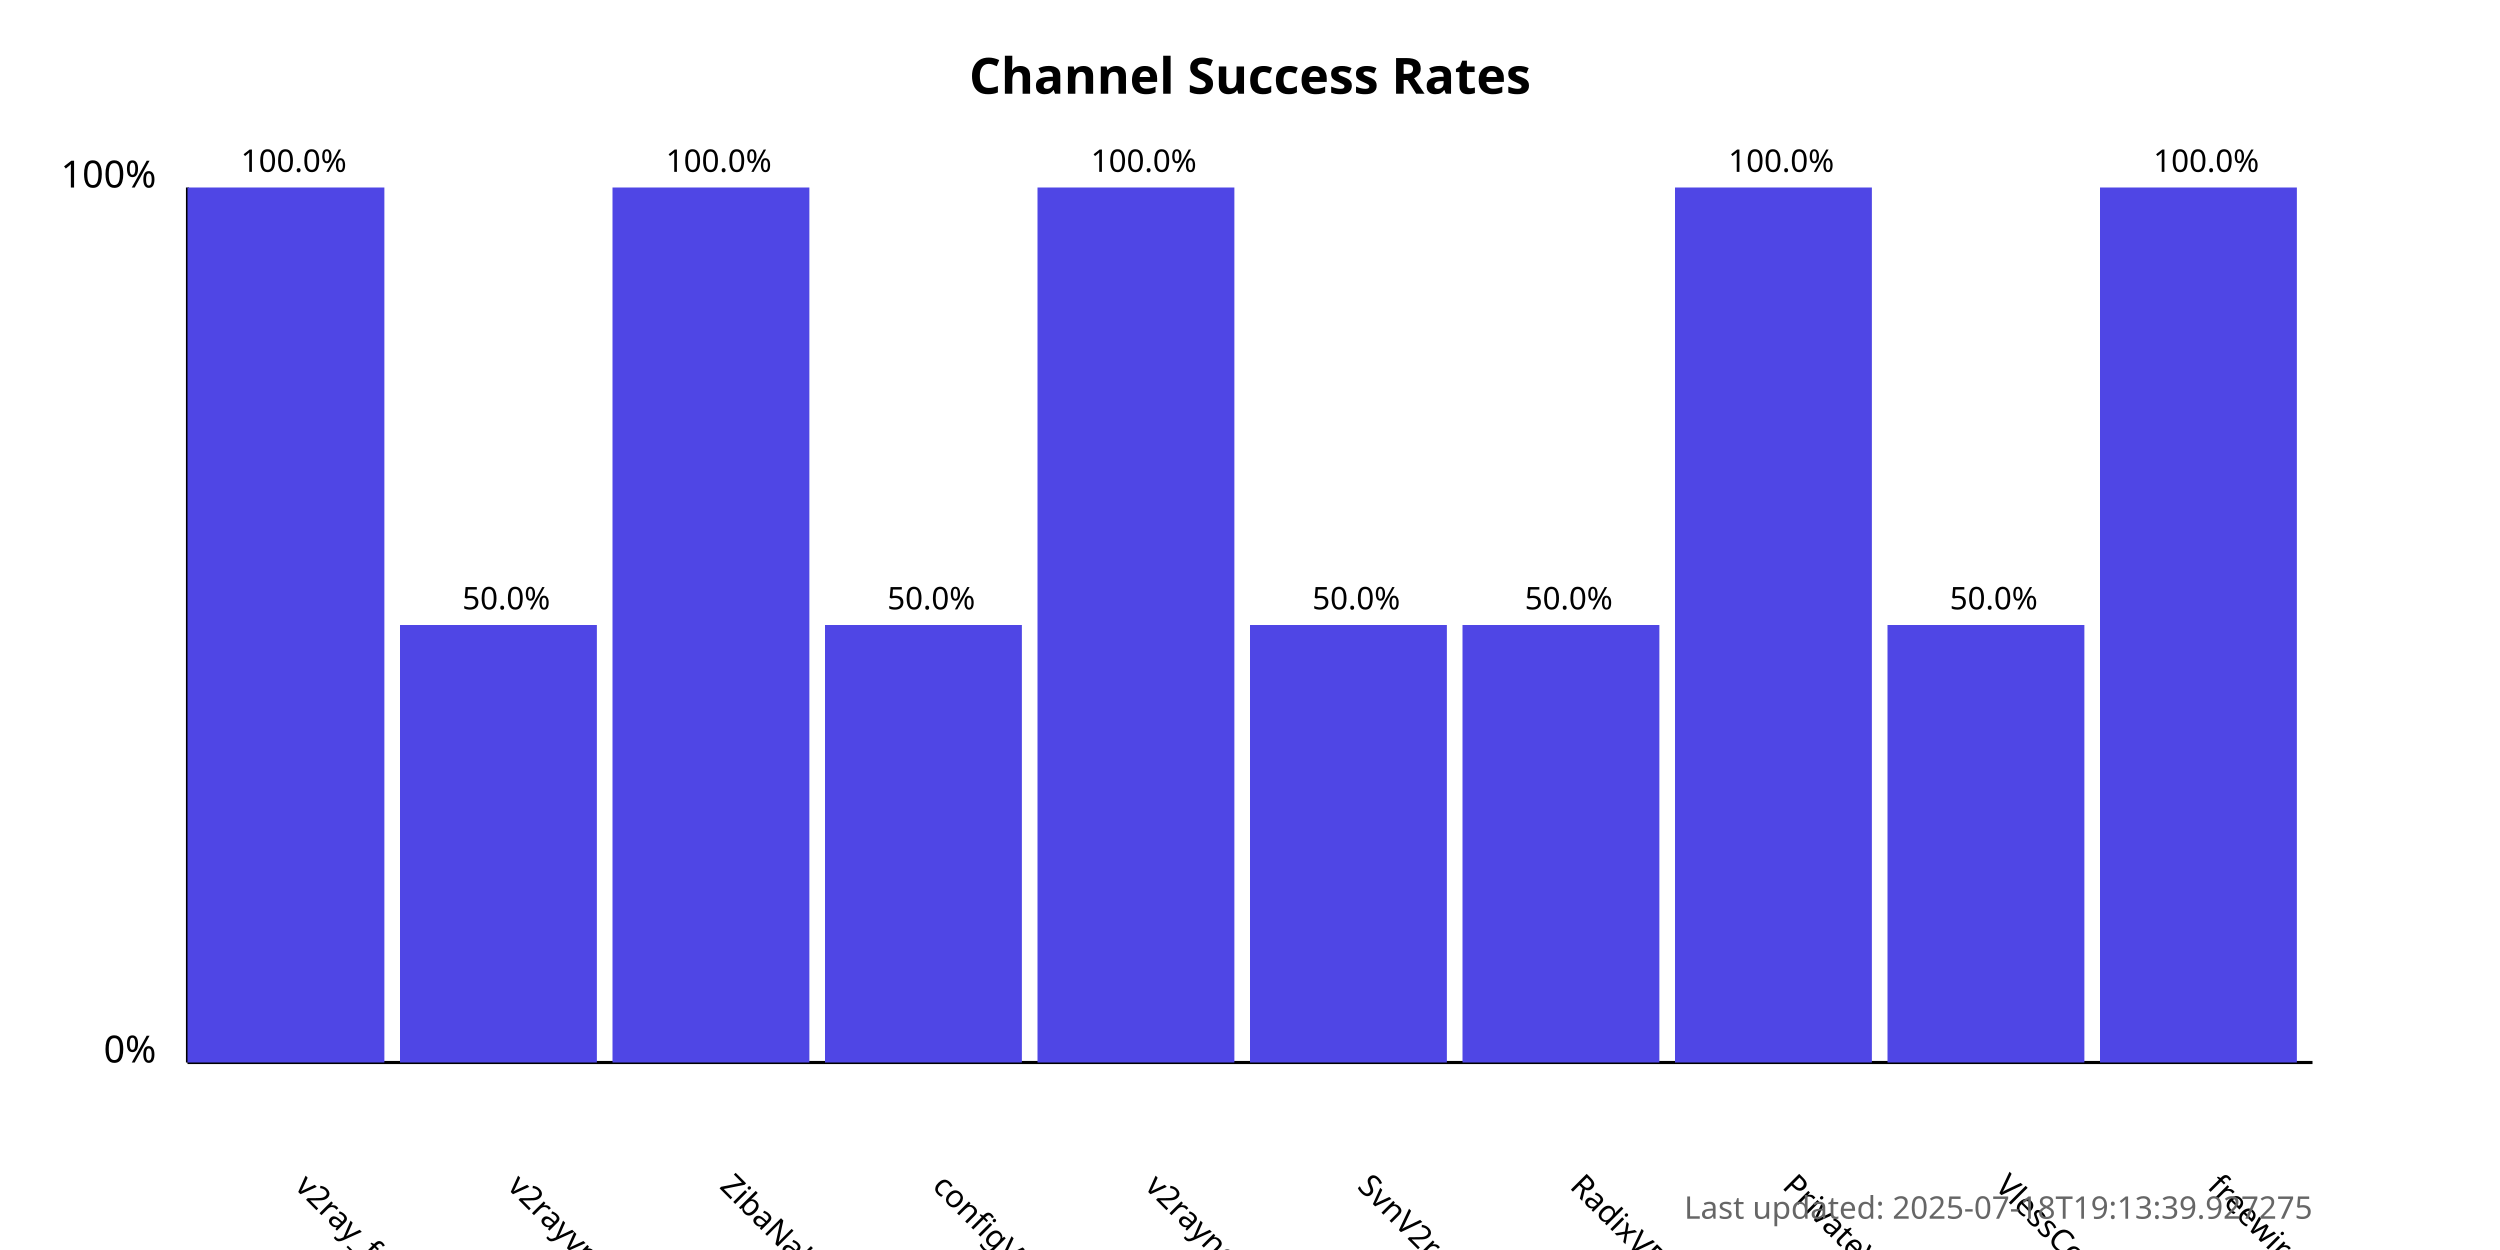
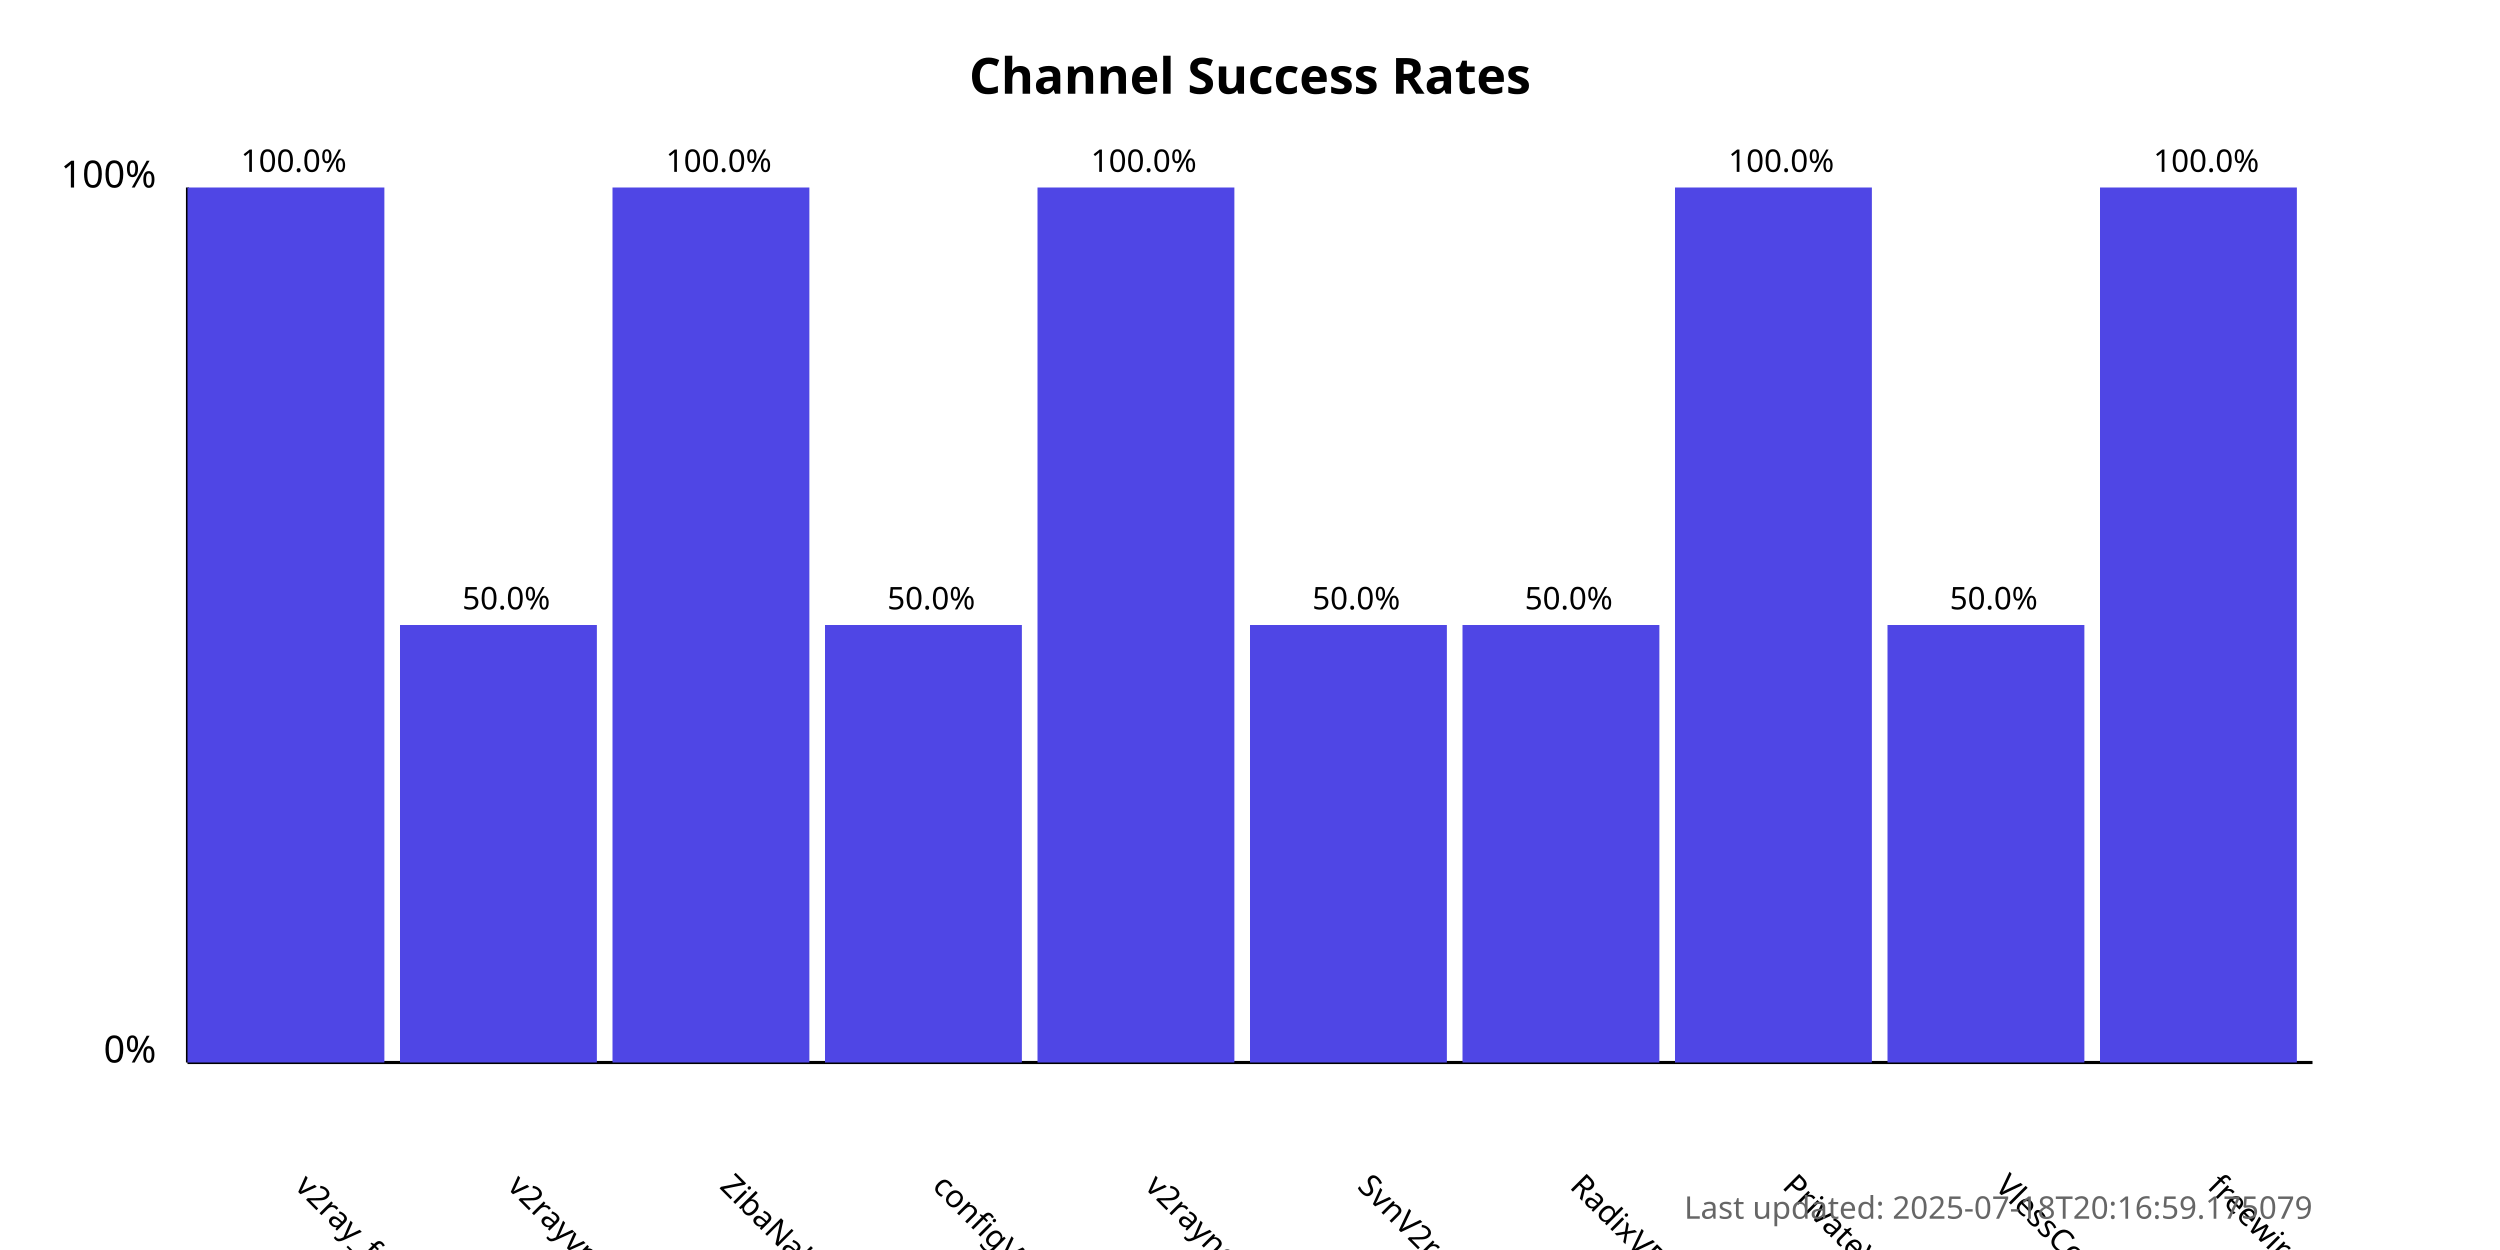
<svg xmlns="http://www.w3.org/2000/svg" width="800" height="400">
  <style>
            .chart-title { font: bold 16px sans-serif; }
            .axis-label { font: 12px sans-serif; }
            .tick-label { font: 10px sans-serif; }
            .bar { fill: #4f46e5; }
            .bar:hover { fill: #6366f1; }
            .timestamp { font: 10px sans-serif; fill: #666; }
        </style>
  <text x="400.0" y="30" text-anchor="middle" class="chart-title">
            Channel Success Rates
        </text>
  <line x1="60" y1="340" x2="60" y2="60" stroke="black" stroke-width="1" />
  <line x1="60" y1="340" x2="740" y2="340" stroke="black" stroke-width="1" />
  <text x="50" y="340" text-anchor="end" class="axis-label">0%</text>
  <text x="50" y="60" text-anchor="end" class="axis-label">100%</text>
  <g>
    <rect x="60" y="60.0" width="63.0" height="280.0" class="bar" />
    <text x="94.0" y="380" transform="rotate(45, 94.0, 380)" text-anchor="start" class="tick-label">
                v2ray_free_conf
            </text>
    <text x="94.0" y="55.0" text-anchor="middle" class="tick-label">
                100.0%
            </text>
  </g>
  <g>
    <rect x="128.0" y="200.0" width="63.0" height="140.0" class="bar" />
    <text x="162.0" y="380" transform="rotate(45, 162.0, 380)" text-anchor="start" class="tick-label">
                v2rayvpno
            </text>
    <text x="162.0" y="195.0" text-anchor="middle" class="tick-label">
                50.0%
            </text>
  </g>
  <g>
    <rect x="196.0" y="60.0" width="63.0" height="280.0" class="bar" />
    <text x="230.0" y="380" transform="rotate(45, 230.0, 380)" text-anchor="start" class="tick-label">
                ZibaNabz
            </text>
    <text x="230.0" y="55.0" text-anchor="middle" class="tick-label">
                100.0%
            </text>
  </g>
  <g>
    <rect x="264.0" y="200.0" width="63.0" height="140.0" class="bar" />
    <text x="298.0" y="380" transform="rotate(45, 298.0, 380)" text-anchor="start" class="tick-label">
                configV2rayForFree
            </text>
    <text x="298.0" y="195.0" text-anchor="middle" class="tick-label">
                50.0%
            </text>
  </g>
  <g>
    <rect x="332.0" y="60.0" width="63.0" height="280.0" class="bar" />
    <text x="366.0" y="380" transform="rotate(45, 366.0, 380)" text-anchor="start" class="tick-label">
                v2rayngvpn
            </text>
    <text x="366.0" y="55.0" text-anchor="middle" class="tick-label">
                100.0%
            </text>
  </g>
  <g>
    <rect x="400.0" y="200.0" width="63.0" height="140.0" class="bar" />
    <text x="434.0" y="380" transform="rotate(45, 434.0, 380)" text-anchor="start" class="tick-label">
                SvnV2ray
            </text>
    <text x="434.0" y="195.0" text-anchor="middle" class="tick-label">
                50.0%
            </text>
  </g>
  <g>
    <rect x="468.0" y="200.0" width="63.0" height="140.0" class="bar" />
    <text x="502.0" y="380" transform="rotate(45, 502.0, 380)" text-anchor="start" class="tick-label">
                RadixVPN
            </text>
    <text x="502.0" y="195.0" text-anchor="middle" class="tick-label">
                50.0%
            </text>
  </g>
  <g>
    <rect x="536.0" y="60.0" width="63.0" height="280.0" class="bar" />
    <text x="570.0" y="380" transform="rotate(45, 570.0, 380)" text-anchor="start" class="tick-label">
                PrivateVPNs
            </text>
    <text x="570.0" y="55.0" text-anchor="middle" class="tick-label">
                100.0%
            </text>
  </g>
  <g>
    <rect x="604.0" y="200.0" width="63.0" height="140.0" class="bar" />
    <text x="638.0" y="380" transform="rotate(45, 638.0, 380)" text-anchor="start" class="tick-label">
                VlessConfig
            </text>
    <text x="638.0" y="195.0" text-anchor="middle" class="tick-label">
                50.0%
            </text>
  </g>
  <g>
    <rect x="672.0" y="60.0" width="63.0" height="280.0" class="bar" />
    <text x="706.0" y="380" transform="rotate(45, 706.0, 380)" text-anchor="start" class="tick-label">
                freewireguard
            </text>
    <text x="706.0" y="55.0" text-anchor="middle" class="tick-label">
                100.0%
            </text>
  </g>
  <text x="740" y="390" text-anchor="end" class="timestamp">
-             Last updated: 2025-07-18T19:13:39.927275
+             Last updated: 2025-07-18T20:16:59.175079
        </text>
</svg>
